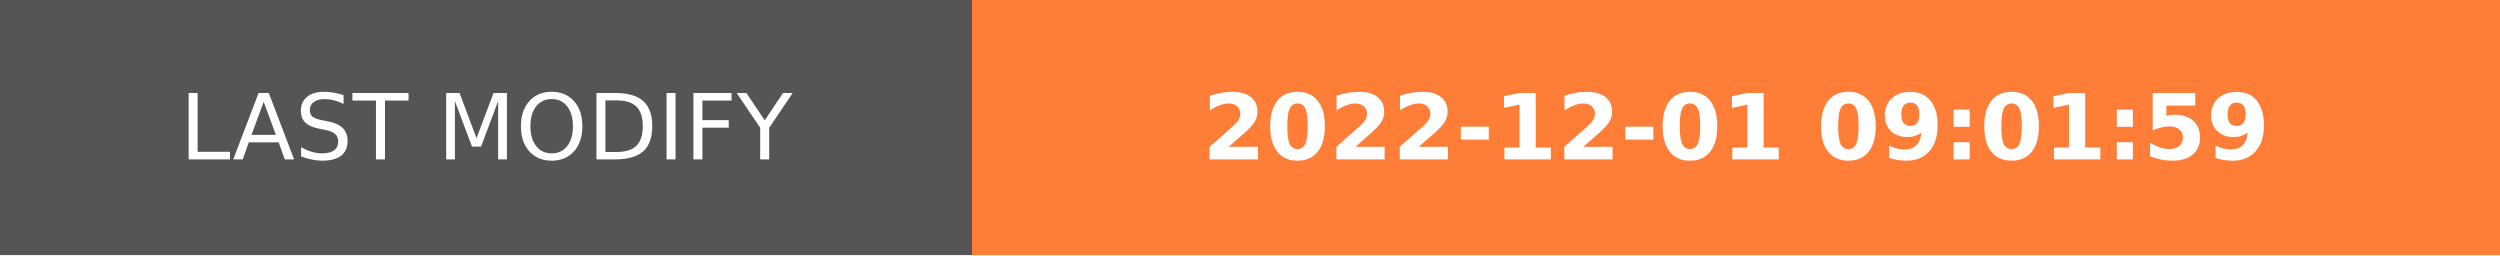
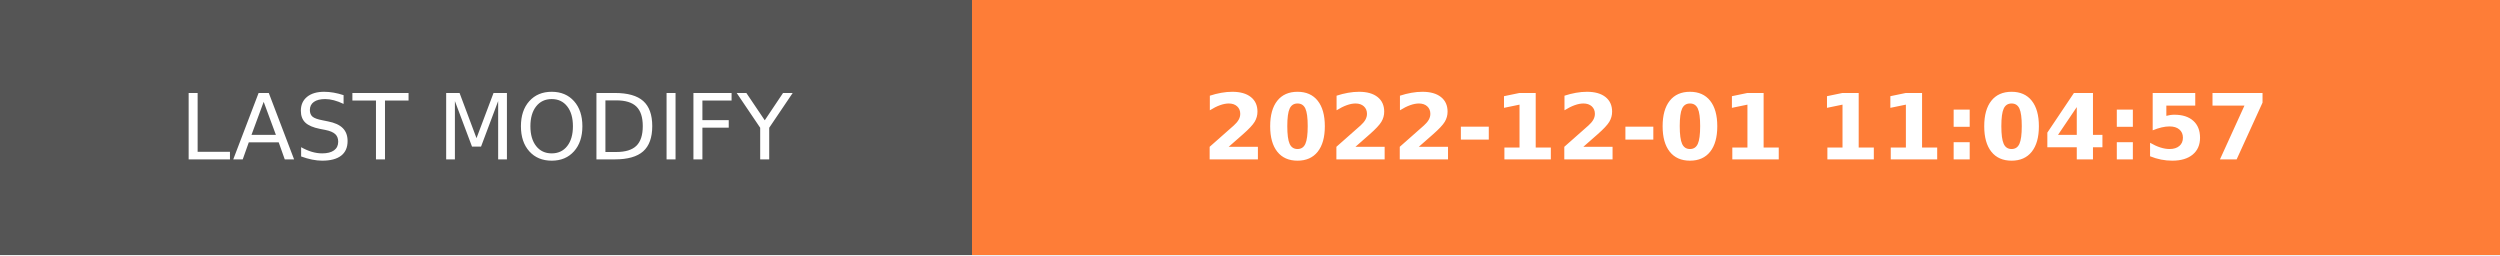
- <svg xmlns="http://www.w3.org/2000/svg" width="274.5" height="28" role="img" aria-label="LAST MODIFY: 2022-12-01 09:01:59">
+ <svg xmlns="http://www.w3.org/2000/svg" width="274.5" height="28" role="img" aria-label="LAST MODIFY: 2022-12-01 11:04:57">
  <g shape-rendering="crispEdges">
    <rect width="106.75" height="28" fill="#555" />
    <rect x="106.75" width="167.75" height="28" fill="#fe7d37" />
  </g>
  <g fill="#fff" text-anchor="middle" font-family="Verdana,Geneva,DejaVu Sans,sans-serif" text-rendering="geometricPrecision" font-size="100">
    <text transform="scale(.1)" x="533.75" y="175" textLength="827.5" fill="#fff">LAST MODIFY</text>
-     <text transform="scale(.1)" x="1906.25" y="175" textLength="1437.5" fill="#fff" font-weight="bold">2022-12-01 09:01:59</text>
+     <text transform="scale(.1)" x="1906.25" y="175" textLength="1437.5" fill="#fff" font-weight="bold">2022-12-01 11:04:57</text>
  </g>
</svg>
